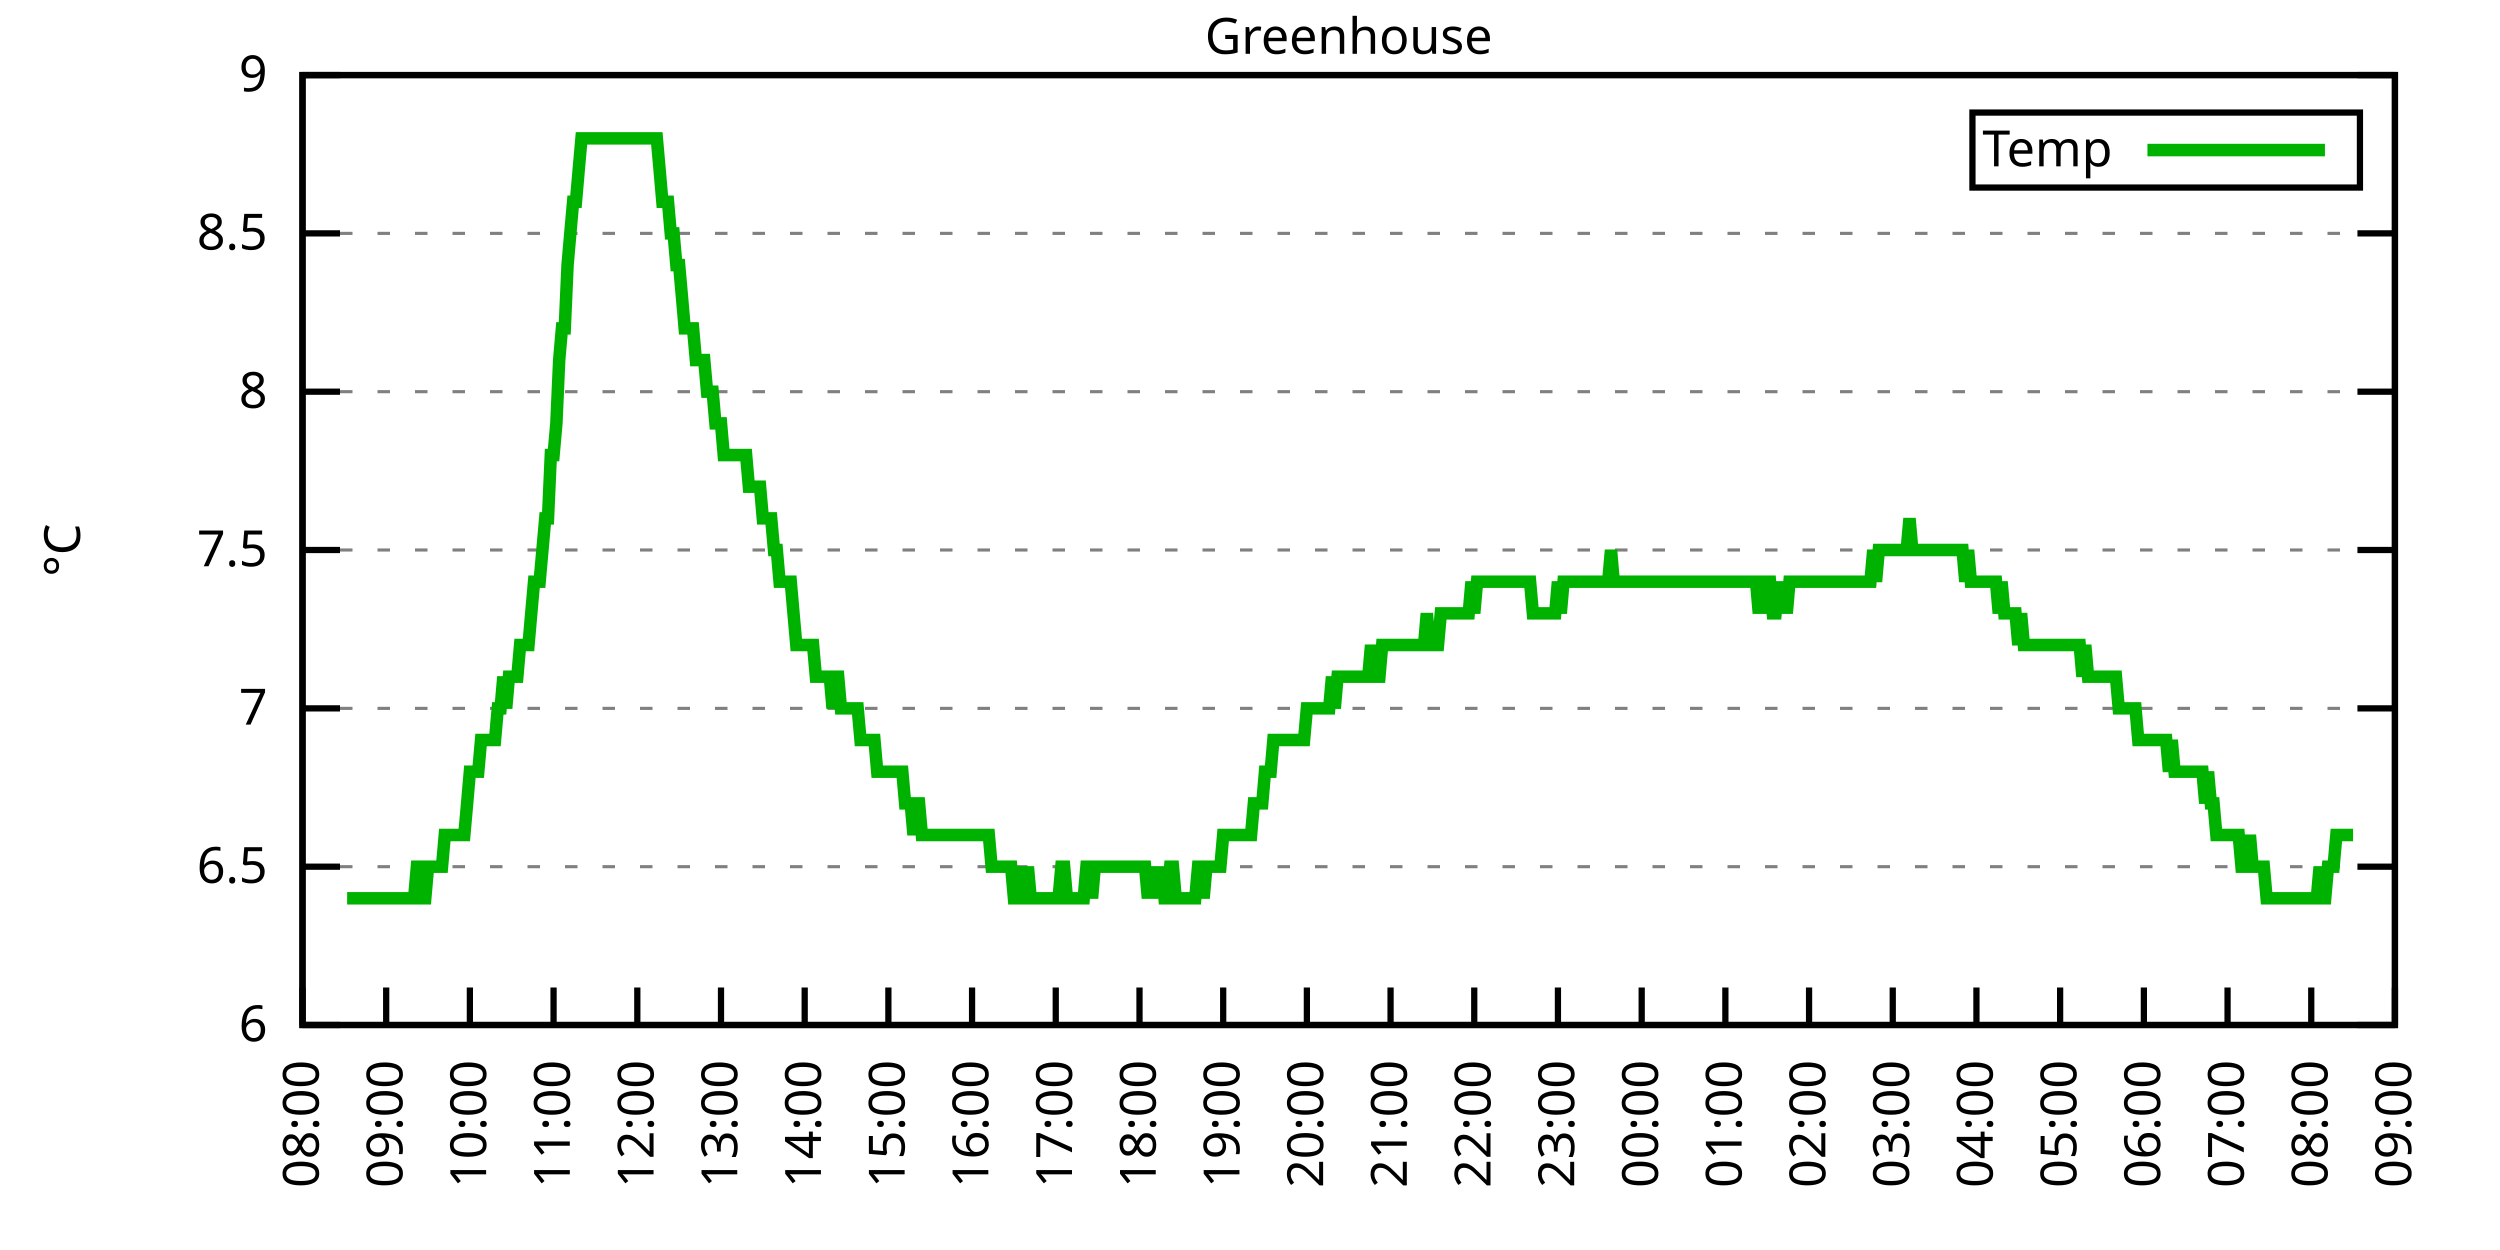
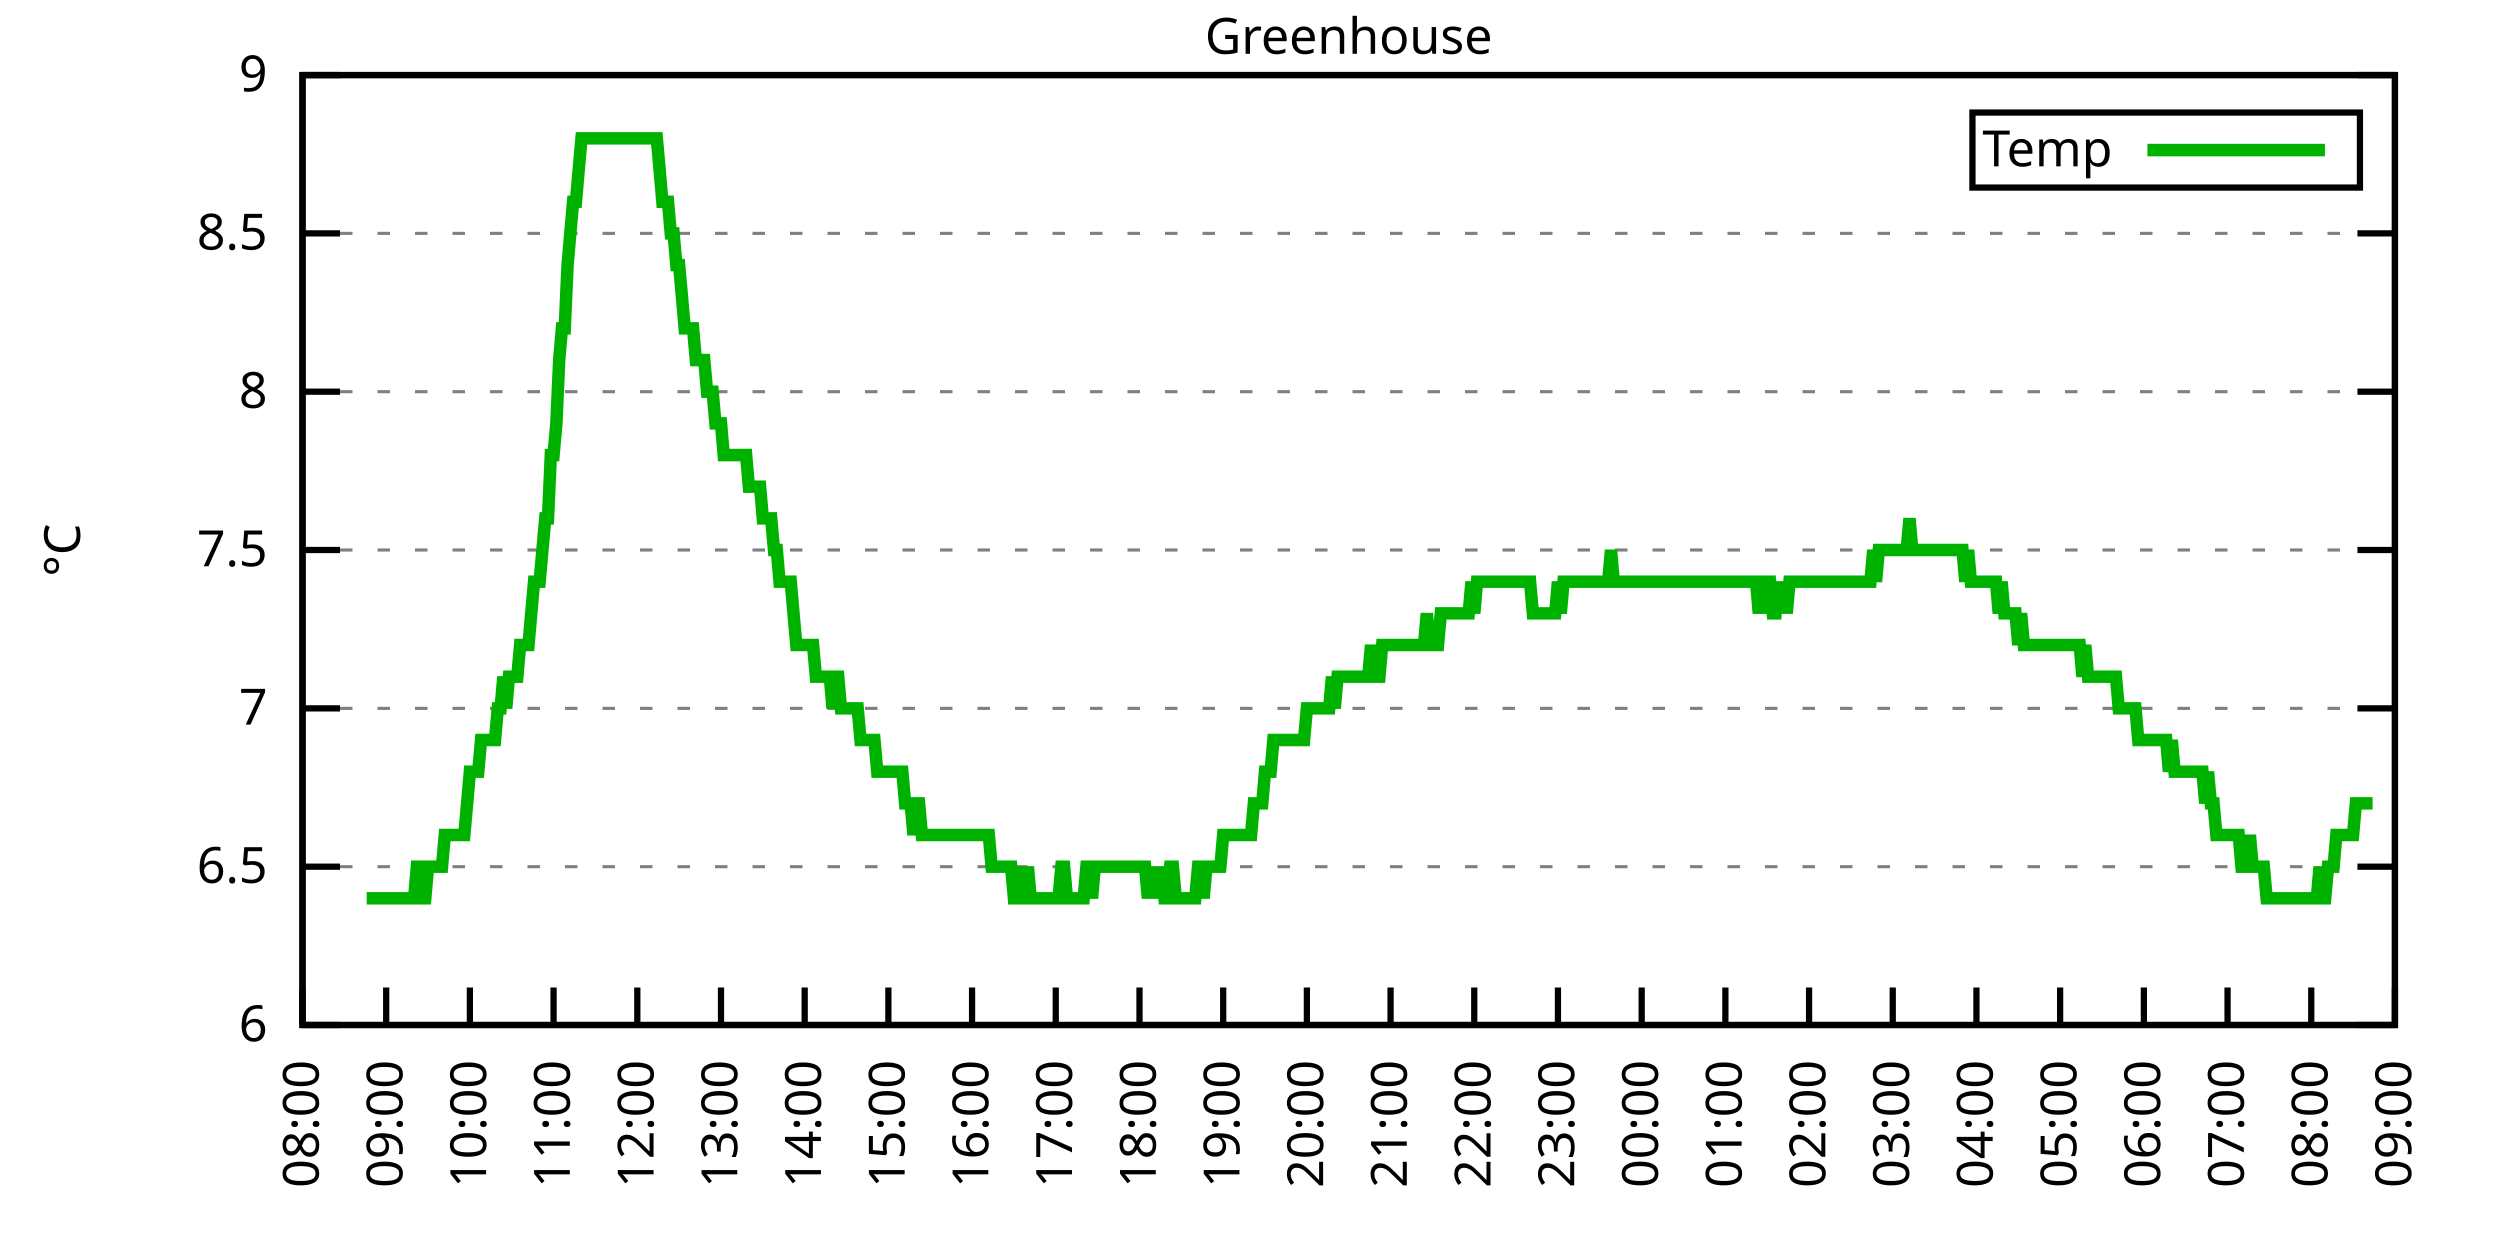
<svg xmlns="http://www.w3.org/2000/svg" xmlns:xlink="http://www.w3.org/1999/xlink" width="400" height="200" viewBox="0 0 400 200">
  <g id="gnuplot_canvas">
    <rect x="0" y="0" width="400" height="200" fill="none" />
    <defs>
      <circle id="gpDot" r="0.5" stroke-width="0.5" stroke="currentColor" />
      <path id="gpPt0" stroke-width="0.333" stroke="currentColor" d="M-1,0 h2 M0,-1 v2" />
      <path id="gpPt1" stroke-width="0.333" stroke="currentColor" d="M-1,-1 L1,1 M1,-1 L-1,1" />
      <path id="gpPt2" stroke-width="0.333" stroke="currentColor" d="M-1,0 L1,0 M0,-1 L0,1 M-1,-1 L1,1 M-1,1 L1,-1" />
      <rect id="gpPt3" stroke-width="0.333" stroke="currentColor" x="-1" y="-1" width="2" height="2" />
      <rect id="gpPt4" stroke-width="0.333" stroke="currentColor" fill="currentColor" x="-1" y="-1" width="2" height="2" />
      <circle id="gpPt5" stroke-width="0.333" stroke="currentColor" cx="0" cy="0" r="1" />
      <use xlink:href="#gpPt5" id="gpPt6" fill="currentColor" stroke="none" />
      <path id="gpPt7" stroke-width="0.333" stroke="currentColor" d="M0,-1.33 L-1.33,0.67 L1.33,0.67 z" />
      <use xlink:href="#gpPt7" id="gpPt8" fill="currentColor" stroke="none" />
      <use xlink:href="#gpPt7" id="gpPt9" stroke="currentColor" transform="rotate(180)" />
      <use xlink:href="#gpPt9" id="gpPt10" fill="currentColor" stroke="none" />
      <use xlink:href="#gpPt3" id="gpPt11" stroke="currentColor" transform="rotate(45)" />
      <use xlink:href="#gpPt11" id="gpPt12" fill="currentColor" stroke="none" />
      <path id="gpPt13" stroke-width="0.333" stroke="currentColor" d="M0,1.330 L1.265,0.411 L0.782,-1.067 L-0.782,-1.076 L-1.265,0.411 z" />
      <use xlink:href="#gpPt13" id="gpPt14" fill="currentColor" stroke="none" />
      <filter id="textbox" filterUnits="objectBoundingBox" x="0" y="0" height="1" width="1">
        <feFlood flood-color="white" flood-opacity="1" result="bgnd" />
        <feComposite in="SourceGraphic" in2="bgnd" operator="atop" />
      </filter>
      <filter id="greybox" filterUnits="objectBoundingBox" x="0" y="0" height="1" width="1">
        <feFlood flood-color="lightgrey" flood-opacity="1" result="grey" />
        <feComposite in="SourceGraphic" in2="grey" operator="atop" />
      </filter>
    </defs>
    <g fill="none" color="white" stroke="currentColor" stroke-width="1.00" stroke-linecap="butt" stroke-linejoin="miter">
</g>
    <g fill="none" color="black" stroke="currentColor" stroke-width="1.00" stroke-linecap="butt" stroke-linejoin="miter">
      <g stroke="none" shape-rendering="crispEdges">
        <polygon fill="rgb(255, 255, 255)" points="48.40,164.00 383.18,164.00 383.18,12.02 48.40,12.02 " />
      </g>
    </g>
    <g fill="none" color="black" stroke="currentColor" stroke-width="1.00" stroke-linecap="butt" stroke-linejoin="miter">
</g>
    <g fill="none" color="black" stroke="black" stroke-width="0.50" stroke-linecap="butt" stroke-linejoin="miter">
</g>
    <g fill="none" color="gray" stroke="currentColor" stroke-width="0.50" stroke-linecap="butt" stroke-linejoin="miter">
      <path stroke="gray" stroke-dasharray="2,4" class="gridline" d="M48.40,164.00 L383.19,164.00  " />
    </g>
    <g fill="none" color="gray" stroke="gray" stroke-width="1.00" stroke-linecap="butt" stroke-linejoin="miter">
</g>
    <g fill="none" color="black" stroke="currentColor" stroke-width="1.00" stroke-linecap="butt" stroke-linejoin="miter">
      <path stroke="black" d="M48.40,164.00 L54.40,164.00 M383.19,164.00 L377.19,164.00  " />
      <g transform="translate(42.80,166.60)" stroke="none" fill="black" font-family="Sans" font-size="8.00" text-anchor="end">
        <text>
          <tspan font-family="Sans"> 6</tspan>
        </text>
      </g>
    </g>
    <g fill="none" color="black" stroke="currentColor" stroke-width="1.00" stroke-linecap="butt" stroke-linejoin="miter">
</g>
    <g fill="none" color="black" stroke="black" stroke-width="0.50" stroke-linecap="butt" stroke-linejoin="miter">
</g>
    <g fill="none" color="gray" stroke="currentColor" stroke-width="0.50" stroke-linecap="butt" stroke-linejoin="miter">
      <path stroke="gray" stroke-dasharray="2,4" class="gridline" d="M48.40,138.67 L383.19,138.67  " />
    </g>
    <g fill="none" color="gray" stroke="gray" stroke-width="1.00" stroke-linecap="butt" stroke-linejoin="miter">
</g>
    <g fill="none" color="black" stroke="currentColor" stroke-width="1.00" stroke-linecap="butt" stroke-linejoin="miter">
      <path stroke="black" d="M48.40,138.67 L54.40,138.67 M383.19,138.67 L377.19,138.67  " />
      <g transform="translate(42.80,141.27)" stroke="none" fill="black" font-family="Sans" font-size="8.00" text-anchor="end">
        <text>
          <tspan font-family="Sans"> 6.5</tspan>
        </text>
      </g>
    </g>
    <g fill="none" color="black" stroke="currentColor" stroke-width="1.00" stroke-linecap="butt" stroke-linejoin="miter">
</g>
    <g fill="none" color="black" stroke="black" stroke-width="0.50" stroke-linecap="butt" stroke-linejoin="miter">
</g>
    <g fill="none" color="gray" stroke="currentColor" stroke-width="0.50" stroke-linecap="butt" stroke-linejoin="miter">
      <path stroke="gray" stroke-dasharray="2,4" class="gridline" d="M48.40,113.34 L383.19,113.34  " />
    </g>
    <g fill="none" color="gray" stroke="gray" stroke-width="1.00" stroke-linecap="butt" stroke-linejoin="miter">
</g>
    <g fill="none" color="black" stroke="currentColor" stroke-width="1.00" stroke-linecap="butt" stroke-linejoin="miter">
      <path stroke="black" d="M48.40,113.34 L54.40,113.34 M383.19,113.34 L377.19,113.34  " />
      <g transform="translate(42.80,115.94)" stroke="none" fill="black" font-family="Sans" font-size="8.00" text-anchor="end">
        <text>
          <tspan font-family="Sans"> 7</tspan>
        </text>
      </g>
    </g>
    <g fill="none" color="black" stroke="currentColor" stroke-width="1.00" stroke-linecap="butt" stroke-linejoin="miter">
</g>
    <g fill="none" color="black" stroke="black" stroke-width="0.50" stroke-linecap="butt" stroke-linejoin="miter">
</g>
    <g fill="none" color="gray" stroke="currentColor" stroke-width="0.50" stroke-linecap="butt" stroke-linejoin="miter">
      <path stroke="gray" stroke-dasharray="2,4" class="gridline" d="M48.40,88.00 L383.19,88.00  " />
    </g>
    <g fill="none" color="gray" stroke="gray" stroke-width="1.00" stroke-linecap="butt" stroke-linejoin="miter">
</g>
    <g fill="none" color="black" stroke="currentColor" stroke-width="1.00" stroke-linecap="butt" stroke-linejoin="miter">
      <path stroke="black" d="M48.40,88.00 L54.40,88.00 M383.19,88.00 L377.19,88.00  " />
      <g transform="translate(42.80,90.60)" stroke="none" fill="black" font-family="Sans" font-size="8.00" text-anchor="end">
        <text>
          <tspan font-family="Sans"> 7.5</tspan>
        </text>
      </g>
    </g>
    <g fill="none" color="black" stroke="currentColor" stroke-width="1.00" stroke-linecap="butt" stroke-linejoin="miter">
</g>
    <g fill="none" color="black" stroke="black" stroke-width="0.50" stroke-linecap="butt" stroke-linejoin="miter">
</g>
    <g fill="none" color="gray" stroke="currentColor" stroke-width="0.50" stroke-linecap="butt" stroke-linejoin="miter">
      <path stroke="gray" stroke-dasharray="2,4" class="gridline" d="M48.40,62.67 L383.19,62.67  " />
    </g>
    <g fill="none" color="gray" stroke="gray" stroke-width="1.00" stroke-linecap="butt" stroke-linejoin="miter">
</g>
    <g fill="none" color="black" stroke="currentColor" stroke-width="1.00" stroke-linecap="butt" stroke-linejoin="miter">
      <path stroke="black" d="M48.40,62.67 L54.40,62.67 M383.19,62.67 L377.19,62.67  " />
      <g transform="translate(42.80,65.27)" stroke="none" fill="black" font-family="Sans" font-size="8.00" text-anchor="end">
        <text>
          <tspan font-family="Sans"> 8</tspan>
        </text>
      </g>
    </g>
    <g fill="none" color="black" stroke="currentColor" stroke-width="1.00" stroke-linecap="butt" stroke-linejoin="miter">
</g>
    <g fill="none" color="black" stroke="black" stroke-width="0.50" stroke-linecap="butt" stroke-linejoin="miter">
</g>
    <g fill="none" color="gray" stroke="currentColor" stroke-width="0.50" stroke-linecap="butt" stroke-linejoin="miter">
      <path stroke="gray" stroke-dasharray="2,4" class="gridline" d="M48.40,37.34 L383.19,37.34  " />
    </g>
    <g fill="none" color="gray" stroke="gray" stroke-width="1.00" stroke-linecap="butt" stroke-linejoin="miter">
</g>
    <g fill="none" color="black" stroke="currentColor" stroke-width="1.00" stroke-linecap="butt" stroke-linejoin="miter">
      <path stroke="black" d="M48.40,37.34 L54.40,37.34 M383.19,37.34 L377.19,37.34  " />
      <g transform="translate(42.80,39.94)" stroke="none" fill="black" font-family="Sans" font-size="8.00" text-anchor="end">
        <text>
          <tspan font-family="Sans"> 8.5</tspan>
        </text>
      </g>
    </g>
    <g fill="none" color="black" stroke="currentColor" stroke-width="1.00" stroke-linecap="butt" stroke-linejoin="miter">
</g>
    <g fill="none" color="black" stroke="black" stroke-width="0.50" stroke-linecap="butt" stroke-linejoin="miter">
</g>
    <g fill="none" color="gray" stroke="currentColor" stroke-width="0.50" stroke-linecap="butt" stroke-linejoin="miter">
      <path stroke="gray" stroke-dasharray="2,4" class="gridline" d="M48.40,12.01 L383.19,12.01  " />
    </g>
    <g fill="none" color="gray" stroke="gray" stroke-width="1.00" stroke-linecap="butt" stroke-linejoin="miter">
</g>
    <g fill="none" color="black" stroke="currentColor" stroke-width="1.00" stroke-linecap="butt" stroke-linejoin="miter">
      <path stroke="black" d="M48.40,12.01 L54.40,12.01 M383.19,12.01 L377.19,12.01  " />
      <g transform="translate(42.80,14.61)" stroke="none" fill="black" font-family="Sans" font-size="8.00" text-anchor="end">
        <text>
          <tspan font-family="Sans"> 9</tspan>
        </text>
      </g>
    </g>
    <g fill="none" color="black" stroke="currentColor" stroke-width="1.00" stroke-linecap="butt" stroke-linejoin="miter">
      <path stroke="black" d="M48.40,164.00 L48.40,158.00  " />
      <g transform="translate(51.00,169.60) rotate(270.00)" stroke="none" fill="black" font-family="Sans" font-size="8.00" text-anchor="end">
        <text>
          <tspan font-family="Sans">08:00</tspan>
        </text>
      </g>
    </g>
    <g fill="none" color="black" stroke="currentColor" stroke-width="1.00" stroke-linecap="butt" stroke-linejoin="miter">
      <path stroke="black" d="M61.79,164.00 L61.79,158.00  " />
      <g transform="translate(64.39,169.60) rotate(270.00)" stroke="none" fill="black" font-family="Sans" font-size="8.00" text-anchor="end">
        <text>
          <tspan font-family="Sans">09:00</tspan>
        </text>
      </g>
    </g>
    <g fill="none" color="black" stroke="currentColor" stroke-width="1.00" stroke-linecap="butt" stroke-linejoin="miter">
      <path stroke="black" d="M75.18,164.00 L75.18,158.00  " />
      <g transform="translate(77.78,169.60) rotate(270.00)" stroke="none" fill="black" font-family="Sans" font-size="8.00" text-anchor="end">
        <text>
          <tspan font-family="Sans">10:00</tspan>
        </text>
      </g>
    </g>
    <g fill="none" color="black" stroke="currentColor" stroke-width="1.00" stroke-linecap="butt" stroke-linejoin="miter">
      <path stroke="black" d="M88.57,164.00 L88.57,158.00  " />
      <g transform="translate(91.17,169.60) rotate(270.00)" stroke="none" fill="black" font-family="Sans" font-size="8.00" text-anchor="end">
        <text>
          <tspan font-family="Sans">11:00</tspan>
        </text>
      </g>
    </g>
    <g fill="none" color="black" stroke="currentColor" stroke-width="1.00" stroke-linecap="butt" stroke-linejoin="miter">
      <path stroke="black" d="M101.97,164.00 L101.97,158.00  " />
      <g transform="translate(104.57,169.60) rotate(270.00)" stroke="none" fill="black" font-family="Sans" font-size="8.00" text-anchor="end">
        <text>
          <tspan font-family="Sans">12:00</tspan>
        </text>
      </g>
    </g>
    <g fill="none" color="black" stroke="currentColor" stroke-width="1.00" stroke-linecap="butt" stroke-linejoin="miter">
      <path stroke="black" d="M115.36,164.00 L115.36,158.00  " />
      <g transform="translate(117.96,169.60) rotate(270.00)" stroke="none" fill="black" font-family="Sans" font-size="8.00" text-anchor="end">
        <text>
          <tspan font-family="Sans">13:00</tspan>
        </text>
      </g>
    </g>
    <g fill="none" color="black" stroke="currentColor" stroke-width="1.00" stroke-linecap="butt" stroke-linejoin="miter">
      <path stroke="black" d="M128.75,164.00 L128.75,158.00  " />
      <g transform="translate(131.35,169.60) rotate(270.00)" stroke="none" fill="black" font-family="Sans" font-size="8.00" text-anchor="end">
        <text>
          <tspan font-family="Sans">14:00</tspan>
        </text>
      </g>
    </g>
    <g fill="none" color="black" stroke="currentColor" stroke-width="1.00" stroke-linecap="butt" stroke-linejoin="miter">
      <path stroke="black" d="M142.14,164.00 L142.14,158.00  " />
      <g transform="translate(144.74,169.60) rotate(270.00)" stroke="none" fill="black" font-family="Sans" font-size="8.00" text-anchor="end">
        <text>
          <tspan font-family="Sans">15:00</tspan>
        </text>
      </g>
    </g>
    <g fill="none" color="black" stroke="currentColor" stroke-width="1.00" stroke-linecap="butt" stroke-linejoin="miter">
      <path stroke="black" d="M155.53,164.00 L155.53,158.00  " />
      <g transform="translate(158.13,169.60) rotate(270.00)" stroke="none" fill="black" font-family="Sans" font-size="8.00" text-anchor="end">
        <text>
          <tspan font-family="Sans">16:00</tspan>
        </text>
      </g>
    </g>
    <g fill="none" color="black" stroke="currentColor" stroke-width="1.00" stroke-linecap="butt" stroke-linejoin="miter">
      <path stroke="black" d="M168.92,164.00 L168.92,158.00  " />
      <g transform="translate(171.52,169.60) rotate(270.00)" stroke="none" fill="black" font-family="Sans" font-size="8.00" text-anchor="end">
        <text>
          <tspan font-family="Sans">17:00</tspan>
        </text>
      </g>
    </g>
    <g fill="none" color="black" stroke="currentColor" stroke-width="1.00" stroke-linecap="butt" stroke-linejoin="miter">
      <path stroke="black" d="M182.32,164.00 L182.32,158.00  " />
      <g transform="translate(184.92,169.60) rotate(270.00)" stroke="none" fill="black" font-family="Sans" font-size="8.00" text-anchor="end">
        <text>
          <tspan font-family="Sans">18:00</tspan>
        </text>
      </g>
    </g>
    <g fill="none" color="black" stroke="currentColor" stroke-width="1.00" stroke-linecap="butt" stroke-linejoin="miter">
      <path stroke="black" d="M195.71,164.00 L195.71,158.00  " />
      <g transform="translate(198.31,169.60) rotate(270.00)" stroke="none" fill="black" font-family="Sans" font-size="8.00" text-anchor="end">
        <text>
          <tspan font-family="Sans">19:00</tspan>
        </text>
      </g>
    </g>
    <g fill="none" color="black" stroke="currentColor" stroke-width="1.00" stroke-linecap="butt" stroke-linejoin="miter">
      <path stroke="black" d="M209.10,164.00 L209.10,158.00  " />
      <g transform="translate(211.70,169.60) rotate(270.00)" stroke="none" fill="black" font-family="Sans" font-size="8.00" text-anchor="end">
        <text>
          <tspan font-family="Sans">20:00</tspan>
        </text>
      </g>
    </g>
    <g fill="none" color="black" stroke="currentColor" stroke-width="1.00" stroke-linecap="butt" stroke-linejoin="miter">
      <path stroke="black" d="M222.49,164.00 L222.49,158.00  " />
      <g transform="translate(225.09,169.60) rotate(270.00)" stroke="none" fill="black" font-family="Sans" font-size="8.00" text-anchor="end">
        <text>
          <tspan font-family="Sans">21:00</tspan>
        </text>
      </g>
    </g>
    <g fill="none" color="black" stroke="currentColor" stroke-width="1.00" stroke-linecap="butt" stroke-linejoin="miter">
      <path stroke="black" d="M235.88,164.00 L235.88,158.00  " />
      <g transform="translate(238.48,169.60) rotate(270.00)" stroke="none" fill="black" font-family="Sans" font-size="8.00" text-anchor="end">
        <text>
          <tspan font-family="Sans">22:00</tspan>
        </text>
      </g>
    </g>
    <g fill="none" color="black" stroke="currentColor" stroke-width="1.00" stroke-linecap="butt" stroke-linejoin="miter">
      <path stroke="black" d="M249.27,164.00 L249.27,158.00  " />
      <g transform="translate(251.87,169.60) rotate(270.00)" stroke="none" fill="black" font-family="Sans" font-size="8.00" text-anchor="end">
        <text>
          <tspan font-family="Sans">23:00</tspan>
        </text>
      </g>
    </g>
    <g fill="none" color="black" stroke="currentColor" stroke-width="1.00" stroke-linecap="butt" stroke-linejoin="miter">
      <path stroke="black" d="M262.67,164.00 L262.67,158.00  " />
      <g transform="translate(265.27,169.60) rotate(270.00)" stroke="none" fill="black" font-family="Sans" font-size="8.00" text-anchor="end">
        <text>
          <tspan font-family="Sans">00:00</tspan>
        </text>
      </g>
    </g>
    <g fill="none" color="black" stroke="currentColor" stroke-width="1.00" stroke-linecap="butt" stroke-linejoin="miter">
      <path stroke="black" d="M276.06,164.00 L276.06,158.00  " />
      <g transform="translate(278.66,169.60) rotate(270.00)" stroke="none" fill="black" font-family="Sans" font-size="8.00" text-anchor="end">
        <text>
          <tspan font-family="Sans">01:00</tspan>
        </text>
      </g>
    </g>
    <g fill="none" color="black" stroke="currentColor" stroke-width="1.00" stroke-linecap="butt" stroke-linejoin="miter">
      <path stroke="black" d="M289.45,164.00 L289.45,158.00  " />
      <g transform="translate(292.05,169.60) rotate(270.00)" stroke="none" fill="black" font-family="Sans" font-size="8.00" text-anchor="end">
        <text>
          <tspan font-family="Sans">02:00</tspan>
        </text>
      </g>
    </g>
    <g fill="none" color="black" stroke="currentColor" stroke-width="1.00" stroke-linecap="butt" stroke-linejoin="miter">
      <path stroke="black" d="M302.84,164.00 L302.84,158.00  " />
      <g transform="translate(305.44,169.60) rotate(270.00)" stroke="none" fill="black" font-family="Sans" font-size="8.00" text-anchor="end">
        <text>
          <tspan font-family="Sans">03:00</tspan>
        </text>
      </g>
    </g>
    <g fill="none" color="black" stroke="currentColor" stroke-width="1.00" stroke-linecap="butt" stroke-linejoin="miter">
      <path stroke="black" d="M316.23,164.00 L316.23,158.00  " />
      <g transform="translate(318.83,169.60) rotate(270.00)" stroke="none" fill="black" font-family="Sans" font-size="8.00" text-anchor="end">
        <text>
          <tspan font-family="Sans">04:00</tspan>
        </text>
      </g>
    </g>
    <g fill="none" color="black" stroke="currentColor" stroke-width="1.00" stroke-linecap="butt" stroke-linejoin="miter">
      <path stroke="black" d="M329.62,164.00 L329.62,158.00  " />
      <g transform="translate(332.22,169.60) rotate(270.00)" stroke="none" fill="black" font-family="Sans" font-size="8.00" text-anchor="end">
        <text>
          <tspan font-family="Sans">05:00</tspan>
        </text>
      </g>
    </g>
    <g fill="none" color="black" stroke="currentColor" stroke-width="1.00" stroke-linecap="butt" stroke-linejoin="miter">
      <path stroke="black" d="M343.02,164.00 L343.02,158.00  " />
      <g transform="translate(345.62,169.60) rotate(270.00)" stroke="none" fill="black" font-family="Sans" font-size="8.00" text-anchor="end">
        <text>
          <tspan font-family="Sans">06:00</tspan>
        </text>
      </g>
    </g>
    <g fill="none" color="black" stroke="currentColor" stroke-width="1.00" stroke-linecap="butt" stroke-linejoin="miter">
      <path stroke="black" d="M356.41,164.00 L356.41,158.00  " />
      <g transform="translate(359.01,169.60) rotate(270.00)" stroke="none" fill="black" font-family="Sans" font-size="8.00" text-anchor="end">
        <text>
          <tspan font-family="Sans">07:00</tspan>
        </text>
      </g>
    </g>
    <g fill="none" color="black" stroke="currentColor" stroke-width="1.00" stroke-linecap="butt" stroke-linejoin="miter">
      <path stroke="black" d="M369.80,164.00 L369.80,158.00  " />
      <g transform="translate(372.40,169.60) rotate(270.00)" stroke="none" fill="black" font-family="Sans" font-size="8.00" text-anchor="end">
        <text>
          <tspan font-family="Sans">08:00</tspan>
        </text>
      </g>
    </g>
    <g fill="none" color="black" stroke="currentColor" stroke-width="1.00" stroke-linecap="butt" stroke-linejoin="miter">
      <path stroke="black" d="M383.19,164.00 L383.19,158.00  " />
      <g transform="translate(385.79,169.60) rotate(270.00)" stroke="none" fill="black" font-family="Sans" font-size="8.00" text-anchor="end">
        <text>
          <tspan font-family="Sans">09:00</tspan>
        </text>
      </g>
    </g>
    <g fill="none" color="black" stroke="currentColor" stroke-width="1.00" stroke-linecap="butt" stroke-linejoin="miter">
</g>
    <g fill="none" color="black" stroke="currentColor" stroke-width="1.00" stroke-linecap="butt" stroke-linejoin="miter">
      <path stroke="black" d="M48.40,12.01 L48.40,164.00 L383.19,164.00 L383.19,12.01 L48.40,12.01 Z  " />
    </g>
    <g fill="none" color="black" stroke="currentColor" stroke-width="1.00" stroke-linecap="butt" stroke-linejoin="miter">
</g>
    <g fill="none" color="black" stroke="currentColor" stroke-width="1.00" stroke-linecap="butt" stroke-linejoin="miter">
      <path stroke="black" d="M315.59,30.01 L315.59,18.01 L377.59,18.01 L377.59,30.01 L315.59,30.01 Z  " />
    </g>
    <g id="Greenhouse_plot_1">
      <g fill="none" color="white" stroke="black" stroke-width="2.00" stroke-linecap="butt" stroke-linejoin="miter">
</g>
      <g fill="none" color="black" stroke="currentColor" stroke-width="2.00" stroke-linecap="butt" stroke-linejoin="miter">
        <g transform="translate(337.99,26.61)" stroke="none" fill="black" font-family="Sans" font-size="8.00" text-anchor="end">
          <text>
            <tspan font-family="Sans">Temp</tspan>
          </text>
        </g>
      </g>
      <g fill="none" color="black" stroke="currentColor" stroke-width="2.00" stroke-linecap="butt" stroke-linejoin="miter">
-         <path stroke="rgb(  0, 178,   0)" d="M343.59,24.01 L371.99,24.01 M55.54,143.73 L55.99,143.73 L56.43,143.73 L56.88,143.73 L57.33,143.73 L57.77,143.73   L58.22,143.73 L58.67,143.73 L59.11,143.73 L59.56,143.73 L60.01,143.73 L60.45,143.73 L60.90,143.73 L61.35,143.73   L61.79,143.73 L62.24,143.73 L62.68,143.73 L63.13,143.73 L63.58,143.73 L64.02,143.73 L64.47,143.73 L64.92,143.73   L65.36,143.73 L65.81,143.73 L66.26,143.73 L66.70,138.67 L67.15,138.67 L67.59,143.73 L68.04,143.73 L68.49,138.67   L68.93,138.67 L69.38,138.67 L69.83,138.67 L70.27,138.67 L70.72,138.67 L71.17,133.60 L71.61,133.60 L72.06,133.60   L72.50,133.60 L72.95,133.60 L73.40,133.60 L73.84,133.60 L74.29,133.60 L74.74,128.54 L75.18,123.47 L75.63,123.47   L76.08,123.47 L76.52,123.47 L76.97,118.40 L77.42,118.40 L77.86,118.40 L78.31,118.40 L78.75,118.40 L79.20,118.40   L79.65,113.34 L80.09,113.34 L80.54,108.27 L80.99,113.34 L81.43,108.27 L81.88,108.27 L82.33,108.27 L82.77,108.27   L83.22,103.20 L83.66,103.20 L84.11,103.20 L84.56,103.20 L85.00,98.14 L85.45,93.07 L85.90,93.07 L86.34,93.07   L86.79,88.00 L87.24,82.94 L87.68,82.94 L88.13,72.81 L88.57,72.81 L89.02,67.74 L89.47,57.61 L89.91,52.54   L90.36,52.54 L90.81,42.41 L91.25,37.34 L91.70,32.28 L92.15,32.28 L92.59,27.21 L93.04,22.14 L93.49,22.14   L93.93,22.14 L94.38,22.14 L94.82,22.14 L95.27,22.14 L95.72,22.14 L96.16,22.14 L96.61,22.14 L97.06,22.14   L97.50,22.14 L97.95,22.14 L98.40,22.14 L98.84,22.14 L99.29,22.14 L99.73,22.14 L100.18,22.14 L100.63,22.14   L101.07,22.14 L101.52,22.14 L101.97,22.14 L102.41,22.14 L102.86,22.14 L103.31,22.14 L103.75,22.14 L104.20,22.14   L104.64,22.14 L105.09,22.14 L105.54,27.21 L105.98,32.28 L106.43,32.28 L106.88,32.28 L107.32,37.34 L107.77,37.34   L108.22,42.41 L108.66,42.41 L109.11,47.47 L109.55,52.54 L110.00,52.54 L110.45,52.54 L110.89,52.54 L111.34,57.61   L111.79,57.61 L112.23,57.61 L112.68,57.61 L113.13,62.67 L113.57,62.67 L114.02,62.67 L114.47,67.74 L114.91,67.74   L115.36,67.74 L115.80,72.81 L116.25,72.81 L116.70,72.81 L117.14,72.81 L117.59,72.81 L118.04,72.81 L118.48,72.81   L118.93,72.81 L119.38,72.81 L119.82,77.87 L120.27,77.87 L120.71,77.87 L121.16,77.87 L121.61,77.87 L122.05,82.94   L122.50,82.94 L122.95,82.94 L123.39,82.94 L123.84,88.00 L124.29,88.00 L124.73,93.07 L125.18,93.07 L125.62,93.07   L126.07,93.07 L126.52,93.07 L126.96,98.14 L127.41,103.20 L127.86,103.20 L128.30,103.20 L128.75,103.20 L129.20,103.20   L129.64,103.20 L130.09,103.20 L130.54,108.27 L130.98,108.27 L131.43,108.27 L131.87,108.27 L132.32,108.27 L132.77,108.27   L133.21,113.34 L133.66,108.27 L134.11,108.27 L134.55,113.34 L135.00,113.34 L135.45,113.34 L135.89,113.34 L136.34,113.34   L136.78,113.34 L137.23,113.34 L137.68,118.40 L138.12,118.40 L138.57,118.40 L139.02,118.40 L139.46,118.40 L139.91,118.40   L140.36,123.47 L140.80,123.47 L141.25,123.47 L141.69,123.47 L142.14,123.47 L142.59,123.47 L143.03,123.47 L143.48,123.47   L143.93,123.47 L144.37,123.47 L144.82,128.54 L145.27,128.54 L145.71,128.54 L146.16,133.60 L146.61,128.54 L147.05,128.54   L147.50,133.60 L147.94,133.60 L148.39,133.60 L148.84,133.60 L149.28,133.60 L149.73,133.60 L150.18,133.60 L150.62,133.60   L151.07,133.60 L151.52,133.60 L151.96,133.60 L152.41,133.60 L152.85,133.60 L153.30,133.60 L153.75,133.60 L154.19,133.60   L154.64,133.60 L155.09,133.60 L155.53,133.60 L155.98,133.60 L156.43,133.60 L156.87,133.60 L157.32,133.60 L157.76,133.60   L158.21,133.60 L158.66,138.67 L159.10,138.67 L159.55,138.67 L160.00,138.67 L160.44,138.67 L160.89,138.67 L161.34,138.67   L161.78,138.67 L162.23,143.73 L162.67,143.73 L163.12,138.67 L163.57,143.73 L164.01,143.73 L164.46,138.67 L164.91,143.73   L165.35,143.73 L165.80,143.73 L166.25,143.73 L166.69,143.73 L167.14,143.73 L167.59,143.73 L168.03,143.73 L168.48,143.73   L168.92,143.73 L169.37,143.73 L169.82,138.67 L170.26,138.67 L170.71,143.73 L171.16,143.73 L171.60,143.73 L172.05,143.73   L172.50,143.73 L172.94,143.73 L173.39,143.73 L173.83,138.67 L174.28,138.67 L174.73,143.73 L175.17,138.67 L175.62,138.67   L176.07,138.67 L176.51,138.67 L176.96,138.67 L177.41,138.67 L177.85,138.67 L178.30,138.67 L178.74,138.67 L179.19,138.67   L179.64,138.67 L180.08,138.67 L180.53,138.67 L180.98,138.67 L181.42,138.67 L181.87,138.67 L182.32,138.67 L182.76,138.67   L183.21,138.67 L183.66,143.73 L184.10,138.67 L184.55,143.73 L184.99,138.67 L185.44,143.73 L185.89,138.67 L186.33,143.73   L186.78,143.73 L187.23,138.67 L187.67,138.67 L188.12,143.73 L188.57,143.73 L189.01,143.73 L189.46,143.73 L189.90,143.73   L190.35,143.73 L190.80,143.73 L191.24,143.73 L191.69,138.67 L192.14,138.67 L192.58,143.73 L193.03,138.67 L193.48,138.67   L193.92,138.67 L194.37,138.67 L194.81,138.67 L195.26,138.67 L195.71,133.60 L196.15,133.60 L196.60,133.60 L197.05,133.60   L197.49,133.60 L197.94,133.60 L198.39,133.60 L198.83,133.60 L199.28,133.60 L199.73,133.60 L200.17,133.60 L200.62,128.54   L201.06,128.54 L201.51,128.54 L201.96,128.54 L202.40,123.47 L202.85,123.47 L203.30,123.47 L203.74,118.40 L204.19,118.40   L204.64,118.40 L205.08,118.40 L205.53,118.40 L205.97,118.40 L206.42,118.40 L206.87,118.40 L207.31,118.40 L207.76,118.40   L208.21,118.40 L208.65,118.40 L209.10,113.34 L209.55,113.34 L209.99,113.34 L210.44,113.34 L210.88,113.34 L211.33,113.34   L211.78,113.34 L212.22,113.34 L212.67,113.34 L213.12,108.27 L213.56,113.34 L214.01,108.27 L214.46,108.27 L214.90,108.27   L215.35,108.27 L215.80,108.27 L216.24,108.27 L216.69,108.27 L217.13,108.27 L217.58,108.27 L218.03,108.27 L218.47,108.27   L218.92,108.27 L219.37,103.20 L219.81,108.27 L220.26,108.27 L220.71,108.27 L221.15,103.20 L221.60,103.20 L222.04,103.20   L222.49,103.20 L222.94,103.20 L223.38,103.20 L223.83,103.20 L224.28,103.20 L224.72,103.20 L225.17,103.20 L225.62,103.20   L226.06,103.20 L226.51,103.20 L226.95,103.20 L227.40,103.20 L227.85,103.20 L228.29,98.14 L228.74,103.20 L229.19,103.20   L229.63,103.20 L230.08,103.20 L230.53,98.14 L230.97,98.14 L231.42,98.14 L231.86,98.14 L232.31,98.14 L232.76,98.14   L233.20,98.14 L233.65,98.14 L234.10,98.14 L234.54,98.14 L234.99,98.14 L235.44,93.07 L235.88,98.14 L236.33,93.07   L236.78,93.07 L237.22,93.07 L237.67,93.07 L238.11,93.07 L238.56,93.07 L239.01,93.07 L239.45,93.07 L239.90,93.07   L240.35,93.07 L240.79,93.07 L241.24,93.07 L241.69,93.07 L242.13,93.07 L242.58,93.07 L243.02,93.07 L243.47,93.07   L243.92,93.07 L244.36,93.07 L244.81,93.07 L245.26,98.14 L245.70,98.14 L246.15,98.14 L246.60,98.14 L247.04,98.14   L247.49,98.14 L247.93,98.14 L248.38,98.14 L248.83,98.14 L249.27,93.07 L249.72,98.14 L250.17,93.07 L250.61,93.07   L251.06,93.07 L251.51,93.07 L251.95,93.07 L252.40,93.07 L252.85,93.07 L253.29,93.07 L253.74,93.07 L254.18,93.07   L254.63,93.07 L255.08,93.07 L255.52,93.07 L255.97,93.07 L256.42,93.07 L256.86,93.07 L257.31,93.07 L257.76,88.00   L258.20,93.07 L258.65,93.07 L259.09,93.07 L259.54,93.07 L259.99,93.07 L260.43,93.07 L260.88,93.07 L261.33,93.07   L261.77,93.07 L262.22,93.07 L262.67,93.07 L263.11,93.07 L263.56,93.07 L264.00,93.07 L264.45,93.07 L264.90,93.07   L265.34,93.07 L265.79,93.07 L266.24,93.07 L266.68,93.07 L267.13,93.07 L267.58,93.07 L268.02,93.07 L268.47,93.07   L268.92,93.07 L269.36,93.07 L269.81,93.07 L270.25,93.07 L270.70,93.07 L271.15,93.07 L271.59,93.07 L272.04,93.07   L272.49,93.07 L272.93,93.07 L273.38,93.07 L273.83,93.07 L274.27,93.07 L274.72,93.07 L275.16,93.07 L275.61,93.07   L276.06,93.07 L276.50,93.07 L276.95,93.07 L277.40,93.07 L277.84,93.07 L278.29,93.07 L278.74,93.07 L279.18,93.07   L279.63,93.07 L280.07,93.07 L280.52,93.07 L280.97,93.07 L281.41,98.14 L281.86,93.07 L282.31,98.14 L282.75,93.07   L283.20,93.07 L283.65,98.14 L284.09,98.14 L284.54,93.07 L284.98,98.14 L285.43,93.07 L285.88,98.14 L286.32,93.07   L286.77,93.07 L287.22,93.07 L287.66,93.07 L288.11,93.07 L288.56,93.07 L289.00,93.07 L289.45,93.07 L289.90,93.07   L290.34,93.07 L290.79,93.07 L291.23,93.07 L291.68,93.07 L292.13,93.07 L292.57,93.07 L293.02,93.07 L293.47,93.07   L293.91,93.07 L294.36,93.07 L294.81,93.07 L295.25,93.07 L295.70,93.07 L296.14,93.07 L296.59,93.07 L297.04,93.07   L297.48,93.07 L297.93,93.07 L298.38,93.07 L298.82,93.07 L299.27,93.07 L299.72,88.00 L300.16,93.07 L300.61,88.00   L301.05,88.00 L301.50,88.00 L301.95,88.00 L302.39,88.00 L302.84,88.00 L303.29,88.00 L303.73,88.00 L304.18,88.00   L304.63,88.00 L305.07,88.00 L305.52,82.94 L305.97,88.00 L306.41,88.00 L306.86,88.00 L307.30,88.00 L307.75,88.00   L308.20,88.00 L308.64,88.00 L309.09,88.00 L309.54,88.00 L309.98,88.00 L310.43,88.00 L310.88,88.00 L311.32,88.00   L311.77,88.00 L312.21,88.00 L312.66,88.00 L313.11,88.00 L313.55,88.00 L314.00,88.00 L314.45,93.07 L314.89,88.00   L315.34,93.07 L315.79,93.07 L316.23,93.07 L316.68,93.07 L317.12,93.07 L317.57,93.07 L318.02,93.07 L318.46,93.07   L318.91,93.07 L319.36,93.07 L319.80,98.14 L320.25,93.07 L320.70,98.14 L321.14,98.14 L321.59,98.14 L322.04,98.14   L322.48,98.14 L322.93,103.20 L323.37,98.14 L323.82,103.20 L324.27,103.20 L324.71,103.20 L325.16,103.20 L325.61,103.20   L326.05,103.20 L326.50,103.20 L326.95,103.20 L327.39,103.20 L327.84,103.20 L328.28,103.20 L328.73,103.20 L329.18,103.20   L329.62,103.20 L330.07,103.20 L330.52,103.20 L330.96,103.20 L331.41,103.20 L331.86,103.20 L332.30,103.20 L332.75,103.20   L333.19,108.27 L333.64,103.20 L334.09,108.27 L334.53,108.27 L334.98,108.27 L335.43,108.27 L335.87,108.27 L336.32,108.27   L336.77,108.27 L337.21,108.27 L337.66,108.27 L338.10,108.27 L338.55,108.27 L339.00,113.34 L339.44,113.34 L339.89,113.34   L340.34,113.34 L340.78,113.34 L341.23,113.34 L341.68,113.34 L342.12,118.40 L342.57,118.40 L343.02,118.40 L343.46,118.40   L343.91,118.40 L344.35,118.40 L344.80,118.40 L345.25,118.40 L345.69,118.40 L346.14,118.40 L346.59,118.40 L347.03,123.47   L347.48,118.40 L347.93,123.47 L348.37,123.47 L348.82,123.47 L349.26,123.47 L349.71,123.47 L350.16,123.47 L350.60,123.47   L351.05,123.47 L351.50,123.47 L351.94,123.47 L352.39,123.47 L352.84,128.54 L353.28,123.47 L353.73,128.54 L354.17,128.54   L354.62,133.60 L355.07,133.60 L355.51,133.60 L355.96,133.60 L356.41,133.60 L356.85,133.60 L357.30,133.60 L357.75,133.60   L358.19,133.60 L358.64,138.67 L359.09,138.67 L359.53,138.67 L359.98,133.60 L360.42,138.67 L360.87,138.67 L361.32,138.67   L361.76,138.67 L362.21,138.67 L362.66,143.73 L363.10,143.73 L363.55,143.73 L364.00,143.73 L364.44,143.73 L364.89,143.73   L365.33,143.73 L365.78,143.73 L366.23,143.73 L366.67,143.73 L367.12,143.73 L367.57,143.73 L368.01,143.73 L368.46,143.73   L368.91,143.73 L369.35,143.73 L369.80,143.73 L370.24,143.73 L370.69,143.73 L371.14,138.67 L371.58,143.73 L372.03,143.73   L372.48,138.67 L372.92,138.67 L373.37,138.67 L373.82,133.60 L374.26,133.60 L374.71,133.60 L375.16,133.60 L375.60,133.60   L376.05,133.60 L376.49,133.60  " />
+         <path stroke="rgb(  0, 178,   0)" d="M343.59,24.01 L371.99,24.01 M58.67,143.73 L59.11,143.73 L59.56,143.73 L60.01,143.73 L60.45,143.73 L60.90,143.73   L61.35,143.73 L61.79,143.73 L62.24,143.73 L62.68,143.73 L63.13,143.73 L63.58,143.73 L64.02,143.73 L64.47,143.73   L64.92,143.73 L65.36,143.73 L65.81,143.73 L66.26,143.73 L66.70,138.67 L67.15,138.67 L67.59,143.73 L68.04,143.73   L68.49,138.67 L68.93,138.67 L69.38,138.67 L69.83,138.67 L70.27,138.67 L70.72,138.67 L71.17,133.60 L71.61,133.60   L72.06,133.60 L72.50,133.60 L72.95,133.60 L73.40,133.60 L73.84,133.60 L74.29,133.60 L74.74,128.54 L75.18,123.47   L75.63,123.47 L76.08,123.47 L76.52,123.47 L76.97,118.40 L77.42,118.40 L77.86,118.40 L78.31,118.40 L78.75,118.40   L79.20,118.40 L79.65,113.34 L80.09,113.34 L80.54,108.27 L80.99,113.34 L81.43,108.27 L81.88,108.27 L82.33,108.27   L82.77,108.27 L83.22,103.20 L83.66,103.20 L84.11,103.20 L84.56,103.20 L85.00,98.14 L85.45,93.07 L85.90,93.07   L86.34,93.07 L86.79,88.00 L87.24,82.94 L87.68,82.94 L88.13,72.81 L88.57,72.81 L89.02,67.74 L89.47,57.61   L89.91,52.54 L90.36,52.54 L90.81,42.41 L91.25,37.34 L91.70,32.28 L92.15,32.28 L92.59,27.21 L93.04,22.14   L93.49,22.14 L93.93,22.14 L94.38,22.14 L94.82,22.14 L95.27,22.14 L95.72,22.14 L96.16,22.14 L96.61,22.14   L97.06,22.14 L97.50,22.14 L97.95,22.14 L98.40,22.14 L98.84,22.14 L99.29,22.14 L99.73,22.14 L100.18,22.14   L100.63,22.14 L101.07,22.14 L101.52,22.14 L101.97,22.14 L102.41,22.14 L102.86,22.14 L103.31,22.14 L103.75,22.14   L104.20,22.14 L104.64,22.14 L105.09,22.14 L105.54,27.21 L105.98,32.28 L106.43,32.28 L106.88,32.28 L107.32,37.34   L107.77,37.34 L108.22,42.41 L108.66,42.41 L109.11,47.47 L109.55,52.54 L110.00,52.54 L110.45,52.54 L110.89,52.54   L111.34,57.61 L111.79,57.61 L112.23,57.61 L112.68,57.61 L113.13,62.67 L113.57,62.67 L114.02,62.67 L114.47,67.74   L114.91,67.74 L115.36,67.74 L115.80,72.81 L116.25,72.81 L116.70,72.81 L117.14,72.81 L117.59,72.81 L118.04,72.81   L118.48,72.81 L118.93,72.81 L119.38,72.81 L119.82,77.87 L120.27,77.87 L120.71,77.87 L121.16,77.87 L121.61,77.87   L122.05,82.94 L122.50,82.94 L122.95,82.94 L123.39,82.94 L123.84,88.00 L124.29,88.00 L124.73,93.07 L125.18,93.07   L125.62,93.07 L126.07,93.07 L126.52,93.07 L126.96,98.14 L127.41,103.20 L127.86,103.20 L128.30,103.20 L128.75,103.20   L129.20,103.20 L129.64,103.20 L130.09,103.20 L130.54,108.27 L130.98,108.27 L131.43,108.27 L131.87,108.27 L132.32,108.27   L132.77,108.27 L133.21,113.34 L133.66,108.27 L134.11,108.27 L134.55,113.34 L135.00,113.34 L135.45,113.34 L135.89,113.34   L136.34,113.34 L136.78,113.34 L137.23,113.34 L137.68,118.40 L138.12,118.40 L138.57,118.40 L139.02,118.40 L139.46,118.40   L139.91,118.40 L140.36,123.47 L140.80,123.47 L141.25,123.47 L141.69,123.47 L142.14,123.47 L142.59,123.47 L143.03,123.47   L143.48,123.47 L143.93,123.47 L144.37,123.47 L144.82,128.54 L145.27,128.54 L145.71,128.54 L146.16,133.60 L146.61,128.54   L147.05,128.54 L147.50,133.60 L147.94,133.60 L148.39,133.60 L148.84,133.60 L149.28,133.60 L149.73,133.60 L150.18,133.60   L150.62,133.60 L151.07,133.60 L151.52,133.60 L151.96,133.60 L152.41,133.60 L152.85,133.60 L153.30,133.60 L153.75,133.60   L154.19,133.60 L154.64,133.60 L155.09,133.60 L155.53,133.60 L155.98,133.60 L156.43,133.60 L156.87,133.60 L157.32,133.60   L157.76,133.60 L158.21,133.60 L158.66,138.67 L159.10,138.67 L159.55,138.67 L160.00,138.67 L160.44,138.67 L160.89,138.67   L161.34,138.67 L161.78,138.67 L162.23,143.73 L162.67,143.73 L163.12,138.67 L163.57,143.73 L164.01,143.73 L164.46,138.67   L164.91,143.73 L165.35,143.73 L165.80,143.73 L166.25,143.73 L166.69,143.73 L167.14,143.73 L167.59,143.73 L168.03,143.73   L168.48,143.73 L168.92,143.73 L169.37,143.73 L169.82,138.67 L170.26,138.67 L170.71,143.73 L171.16,143.73 L171.60,143.73   L172.05,143.73 L172.50,143.73 L172.94,143.73 L173.39,143.73 L173.83,138.67 L174.28,138.67 L174.73,143.73 L175.17,138.67   L175.62,138.67 L176.07,138.67 L176.51,138.67 L176.96,138.67 L177.41,138.67 L177.85,138.67 L178.30,138.67 L178.74,138.67   L179.19,138.67 L179.64,138.67 L180.08,138.67 L180.53,138.67 L180.98,138.67 L181.42,138.67 L181.87,138.67 L182.32,138.67   L182.76,138.67 L183.21,138.67 L183.66,143.73 L184.10,138.67 L184.55,143.73 L184.99,138.67 L185.44,143.73 L185.89,138.67   L186.33,143.73 L186.78,143.73 L187.23,138.67 L187.67,138.67 L188.12,143.73 L188.57,143.73 L189.01,143.73 L189.46,143.73   L189.90,143.73 L190.35,143.73 L190.80,143.73 L191.24,143.73 L191.69,138.67 L192.14,138.67 L192.58,143.73 L193.03,138.67   L193.48,138.67 L193.92,138.67 L194.37,138.67 L194.81,138.67 L195.26,138.67 L195.71,133.60 L196.15,133.60 L196.60,133.60   L197.05,133.60 L197.49,133.60 L197.94,133.60 L198.39,133.60 L198.83,133.60 L199.28,133.60 L199.73,133.60 L200.17,133.60   L200.62,128.54 L201.06,128.54 L201.51,128.54 L201.96,128.54 L202.40,123.47 L202.85,123.47 L203.30,123.47 L203.74,118.40   L204.19,118.40 L204.64,118.40 L205.08,118.40 L205.53,118.40 L205.97,118.40 L206.42,118.40 L206.87,118.40 L207.31,118.40   L207.76,118.40 L208.21,118.40 L208.65,118.40 L209.10,113.34 L209.55,113.34 L209.99,113.34 L210.44,113.34 L210.88,113.34   L211.33,113.34 L211.78,113.34 L212.22,113.34 L212.67,113.34 L213.12,108.27 L213.56,113.34 L214.01,108.27 L214.46,108.27   L214.90,108.27 L215.35,108.27 L215.80,108.27 L216.24,108.27 L216.69,108.27 L217.13,108.27 L217.58,108.27 L218.03,108.27   L218.47,108.27 L218.92,108.27 L219.37,103.20 L219.81,108.27 L220.26,108.27 L220.71,108.27 L221.15,103.20 L221.60,103.20   L222.04,103.20 L222.49,103.20 L222.94,103.20 L223.38,103.20 L223.83,103.20 L224.28,103.20 L224.72,103.20 L225.17,103.20   L225.62,103.20 L226.06,103.20 L226.51,103.20 L226.95,103.20 L227.40,103.20 L227.85,103.20 L228.29,98.14 L228.74,103.20   L229.19,103.20 L229.63,103.20 L230.08,103.20 L230.53,98.14 L230.97,98.14 L231.42,98.14 L231.86,98.14 L232.31,98.14   L232.76,98.14 L233.20,98.14 L233.65,98.14 L234.10,98.14 L234.54,98.14 L234.99,98.14 L235.44,93.07 L235.88,98.14   L236.33,93.07 L236.78,93.07 L237.22,93.07 L237.67,93.07 L238.11,93.07 L238.56,93.07 L239.01,93.07 L239.45,93.07   L239.90,93.07 L240.35,93.07 L240.79,93.07 L241.24,93.07 L241.69,93.07 L242.13,93.07 L242.58,93.07 L243.02,93.07   L243.47,93.07 L243.92,93.07 L244.36,93.07 L244.81,93.07 L245.26,98.14 L245.70,98.14 L246.15,98.14 L246.60,98.14   L247.04,98.14 L247.49,98.14 L247.93,98.14 L248.38,98.14 L248.83,98.14 L249.27,93.07 L249.72,98.14 L250.17,93.07   L250.61,93.07 L251.06,93.07 L251.51,93.07 L251.95,93.07 L252.40,93.07 L252.85,93.07 L253.29,93.07 L253.74,93.07   L254.18,93.07 L254.63,93.07 L255.08,93.07 L255.52,93.07 L255.97,93.07 L256.42,93.07 L256.86,93.07 L257.31,93.07   L257.76,88.00 L258.20,93.07 L258.65,93.07 L259.09,93.07 L259.54,93.07 L259.99,93.07 L260.43,93.07 L260.88,93.07   L261.33,93.07 L261.77,93.07 L262.22,93.07 L262.67,93.07 L263.11,93.07 L263.56,93.07 L264.00,93.07 L264.45,93.07   L264.90,93.07 L265.34,93.07 L265.79,93.07 L266.24,93.07 L266.68,93.07 L267.13,93.07 L267.58,93.07 L268.02,93.07   L268.47,93.07 L268.92,93.07 L269.36,93.07 L269.81,93.07 L270.25,93.07 L270.70,93.07 L271.15,93.07 L271.59,93.07   L272.04,93.07 L272.49,93.07 L272.93,93.07 L273.38,93.07 L273.83,93.07 L274.27,93.07 L274.72,93.07 L275.16,93.07   L275.61,93.07 L276.06,93.07 L276.50,93.07 L276.95,93.07 L277.40,93.07 L277.84,93.07 L278.29,93.07 L278.74,93.07   L279.18,93.07 L279.63,93.07 L280.07,93.07 L280.52,93.07 L280.97,93.07 L281.41,98.14 L281.86,93.07 L282.31,98.14   L282.75,93.07 L283.20,93.07 L283.65,98.14 L284.09,98.14 L284.54,93.07 L284.98,98.14 L285.43,93.07 L285.88,98.14   L286.32,93.07 L286.77,93.07 L287.22,93.07 L287.66,93.07 L288.11,93.07 L288.56,93.07 L289.00,93.07 L289.45,93.07   L289.90,93.07 L290.34,93.07 L290.79,93.07 L291.23,93.07 L291.68,93.07 L292.13,93.07 L292.57,93.07 L293.02,93.07   L293.47,93.07 L293.91,93.07 L294.36,93.07 L294.81,93.07 L295.25,93.07 L295.70,93.07 L296.14,93.07 L296.59,93.07   L297.04,93.07 L297.48,93.07 L297.93,93.07 L298.38,93.07 L298.82,93.07 L299.27,93.07 L299.72,88.00 L300.16,93.07   L300.61,88.00 L301.05,88.00 L301.50,88.00 L301.95,88.00 L302.39,88.00 L302.84,88.00 L303.29,88.00 L303.73,88.00   L304.18,88.00 L304.63,88.00 L305.07,88.00 L305.52,82.94 L305.97,88.00 L306.41,88.00 L306.86,88.00 L307.30,88.00   L307.75,88.00 L308.20,88.00 L308.64,88.00 L309.09,88.00 L309.54,88.00 L309.98,88.00 L310.43,88.00 L310.88,88.00   L311.32,88.00 L311.77,88.00 L312.21,88.00 L312.66,88.00 L313.11,88.00 L313.55,88.00 L314.00,88.00 L314.45,93.07   L314.89,88.00 L315.34,93.07 L315.79,93.07 L316.23,93.07 L316.68,93.07 L317.12,93.07 L317.57,93.07 L318.02,93.07   L318.46,93.07 L318.91,93.07 L319.36,93.07 L319.80,98.14 L320.25,93.07 L320.70,98.14 L321.14,98.14 L321.59,98.14   L322.04,98.14 L322.48,98.14 L322.93,103.20 L323.37,98.14 L323.82,103.20 L324.27,103.20 L324.71,103.20 L325.16,103.20   L325.61,103.20 L326.05,103.20 L326.50,103.20 L326.95,103.20 L327.39,103.20 L327.84,103.20 L328.28,103.20 L328.73,103.20   L329.18,103.20 L329.62,103.20 L330.07,103.20 L330.52,103.20 L330.96,103.20 L331.41,103.20 L331.86,103.20 L332.30,103.20   L332.75,103.20 L333.19,108.27 L333.64,103.20 L334.09,108.27 L334.53,108.27 L334.98,108.27 L335.43,108.27 L335.87,108.27   L336.32,108.27 L336.77,108.27 L337.21,108.27 L337.66,108.27 L338.10,108.27 L338.55,108.27 L339.00,113.34 L339.44,113.34   L339.89,113.34 L340.34,113.34 L340.78,113.34 L341.23,113.34 L341.68,113.34 L342.12,118.40 L342.57,118.40 L343.02,118.40   L343.46,118.40 L343.91,118.40 L344.35,118.40 L344.80,118.40 L345.25,118.40 L345.69,118.40 L346.14,118.40 L346.59,118.40   L347.03,123.47 L347.48,118.40 L347.93,123.47 L348.37,123.47 L348.82,123.47 L349.26,123.47 L349.71,123.47 L350.16,123.47   L350.60,123.47 L351.05,123.47 L351.50,123.47 L351.94,123.47 L352.39,123.47 L352.84,128.54 L353.28,123.47 L353.73,128.54   L354.17,128.54 L354.62,133.60 L355.07,133.60 L355.51,133.60 L355.96,133.60 L356.41,133.60 L356.85,133.60 L357.30,133.60   L357.75,133.60 L358.19,133.60 L358.64,138.67 L359.09,138.67 L359.53,138.67 L359.98,133.60 L360.42,138.67 L360.87,138.67   L361.32,138.67 L361.76,138.67 L362.21,138.67 L362.66,143.73 L363.10,143.73 L363.55,143.73 L364.00,143.73 L364.44,143.73   L364.89,143.73 L365.33,143.73 L365.78,143.73 L366.23,143.73 L366.67,143.73 L367.12,143.73 L367.57,143.73 L368.01,143.73   L368.46,143.73 L368.91,143.73 L369.35,143.73 L369.80,143.73 L370.24,143.73 L370.69,143.73 L371.14,138.67 L371.58,143.73   L372.03,143.73 L372.48,138.67 L372.92,138.67 L373.37,138.67 L373.82,133.60 L374.26,133.60 L374.71,133.60 L375.16,133.60   L375.60,133.60 L376.05,133.60 L376.49,133.60 L376.94,128.54 L377.39,128.54 L377.83,128.54 L378.28,128.54 L378.73,128.54   L379.17,128.54 L379.62,128.54  " />
      </g>
    </g>
    <g fill="none" color="black" stroke="currentColor" stroke-width="2.00" stroke-linecap="butt" stroke-linejoin="miter">
</g>
    <g fill="none" color="black" stroke="black" stroke-width="1.00" stroke-linecap="butt" stroke-linejoin="miter">
</g>
    <g fill="none" color="black" stroke="currentColor" stroke-width="1.00" stroke-linecap="butt" stroke-linejoin="miter">
      <path stroke="black" d="M48.40,12.01 L48.40,164.00 L383.19,164.00 L383.19,12.01 L48.40,12.01 Z  " />
      <g transform="translate(12.80,88.01) rotate(270.00)" stroke="none" fill="black" font-family="Sans" font-size="8.00" text-anchor="middle">
        <text>
          <tspan font-family="Sans">°C</tspan>
        </text>
      </g>
    </g>
    <g fill="none" color="black" stroke="currentColor" stroke-width="1.00" stroke-linecap="butt" stroke-linejoin="miter">
</g>
    <g fill="none" color="black" stroke="currentColor" stroke-width="1.00" stroke-linecap="butt" stroke-linejoin="miter">
      <g transform="translate(215.79,8.61)" stroke="none" fill="black" font-family="Sans" font-size="8.00" text-anchor="middle">
        <text>
          <tspan font-family="Sans">Greenhouse</tspan>
        </text>
      </g>
    </g>
    <g fill="none" color="black" stroke="currentColor" stroke-width="1.00" stroke-linecap="butt" stroke-linejoin="miter">
</g>
  </g>
</svg>
